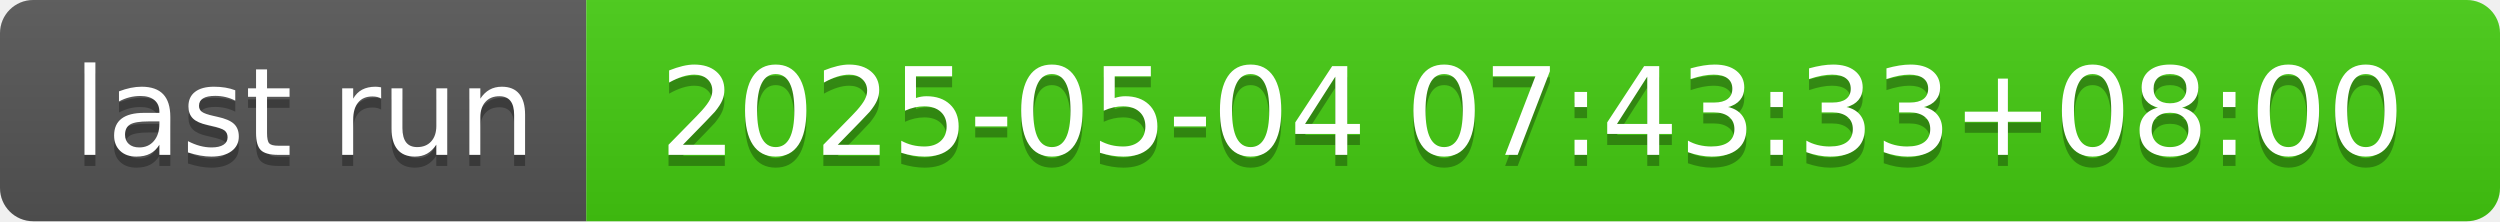
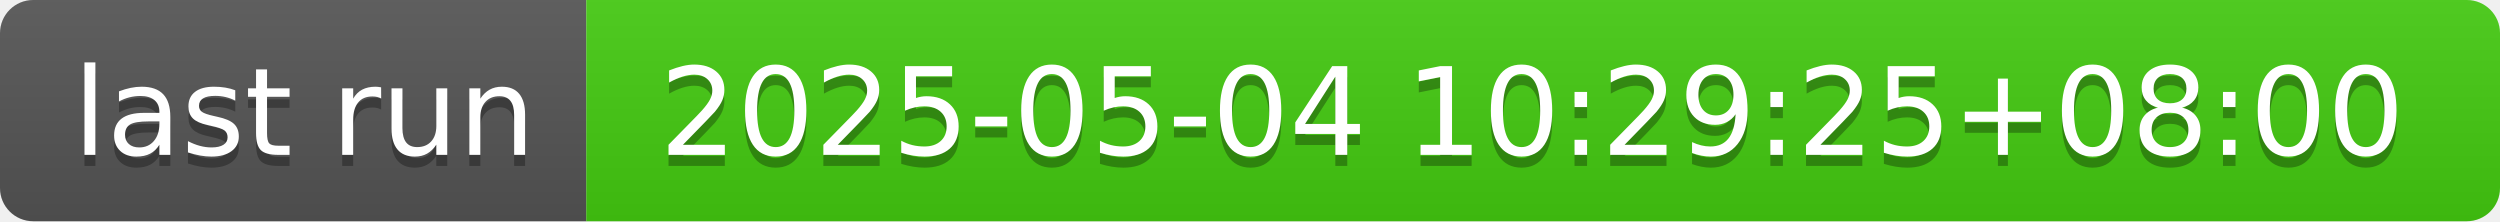
- <svg xmlns="http://www.w3.org/2000/svg" width="226" height="20" role="img" aria-label="last run: 2025-05-04 07:43:33+08:00">
+ <svg xmlns="http://www.w3.org/2000/svg" width="226" height="20" role="img" aria-label="last run: 2025-05-04 10:29:25+08:00">
  <linearGradient id="s" x2="0" y2="100%">
    <stop offset="0" stop-color="#bbb" stop-opacity=".1" />
    <stop offset="1" stop-opacity=".1" />
  </linearGradient>
  <clipPath id="r">
    <rect width="226" height="20" rx="3" fill="#fff" />
  </clipPath>
  <g clip-path="url(#r)">
    <rect width="53" height="20" fill="#555" />
    <rect x="53" width="173" height="20" fill="#4c1" />
    <rect width="226" height="20" fill="url(#s)" />
  </g>
  <g fill="#fff" text-anchor="middle" font-family="Verdana,Geneva,DejaVu Sans,sans-serif" text-rendering="geometricPrecision" font-size="110">
    <text aria-hidden="true" x="275" y="150" fill="#010101" fill-opacity=".3" transform="scale(.1)" textLength="430">last run</text>
    <text x="275" y="140" transform="scale(.1)" fill="#fff" textLength="430">last run</text>
-     <text aria-hidden="true" x="1385" y="150" fill="#010101" fill-opacity=".3" transform="scale(.1)" textLength="1630">2025-05-04 07:43:33+08:00</text>
-     <text x="1385" y="140" transform="scale(.1)" fill="#fff" textLength="1630">2025-05-04 07:43:33+08:00</text>
+     <text aria-hidden="true" x="1385" y="150" fill="#010101" fill-opacity=".3" transform="scale(.1)" textLength="1630">2025-05-04 10:29:25+08:00</text>
+     <text x="1385" y="140" transform="scale(.1)" fill="#fff" textLength="1630">2025-05-04 10:29:25+08:00</text>
  </g>
</svg>
